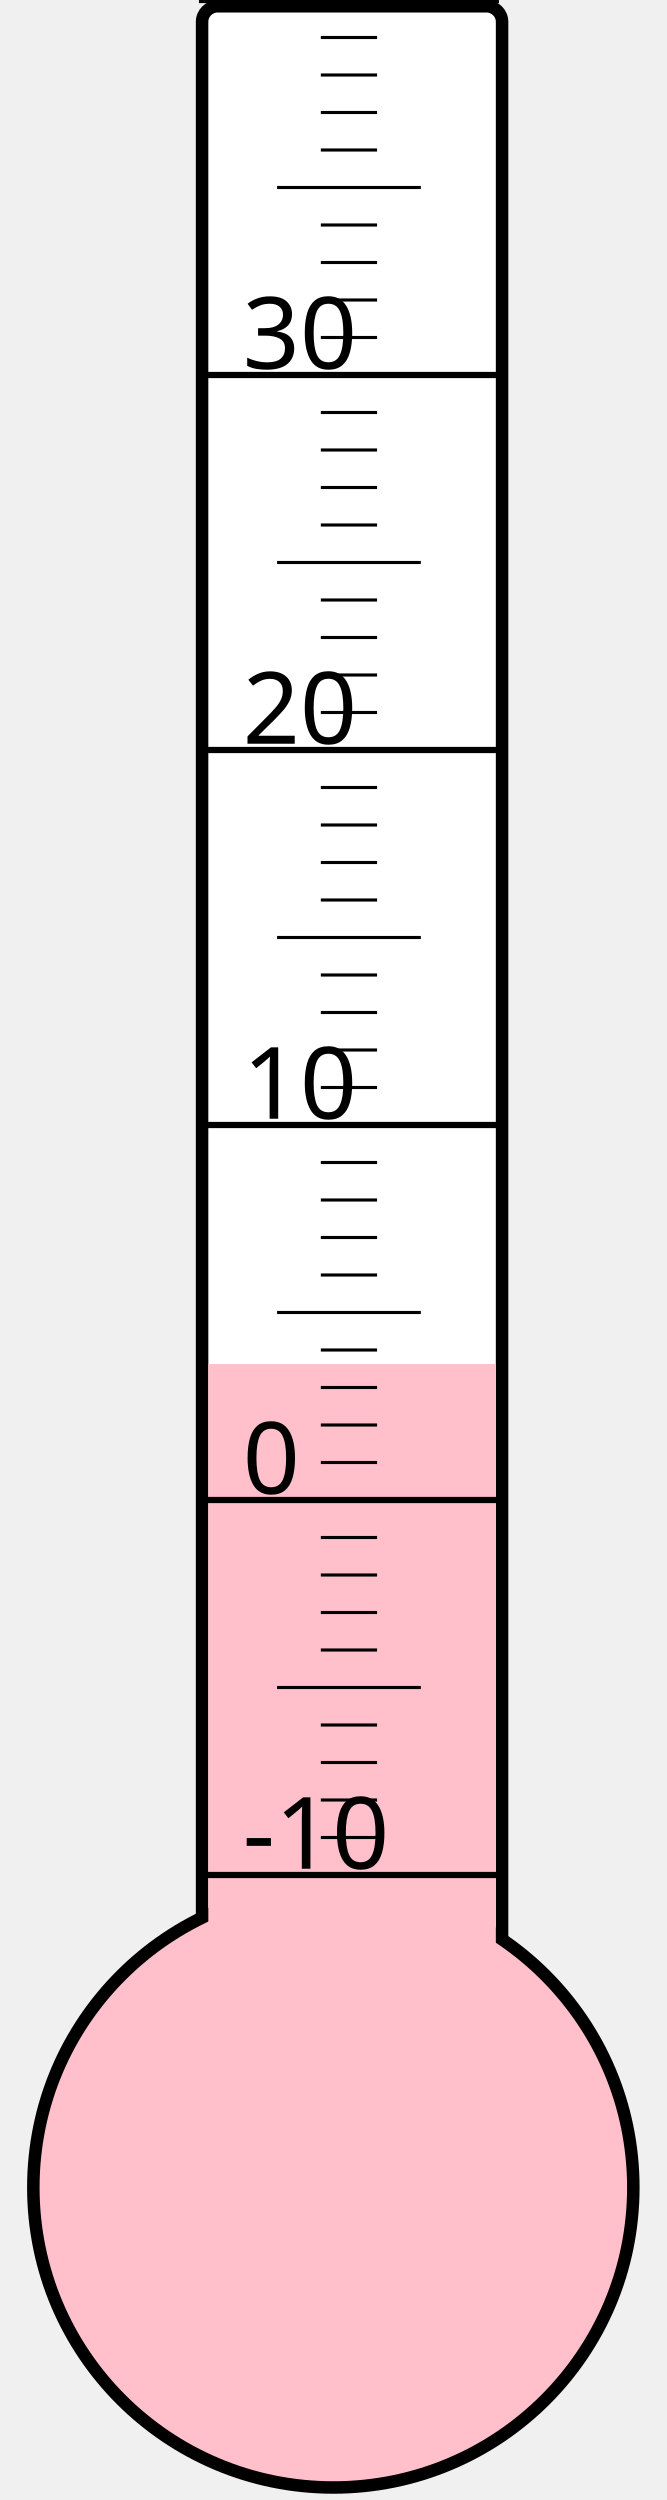
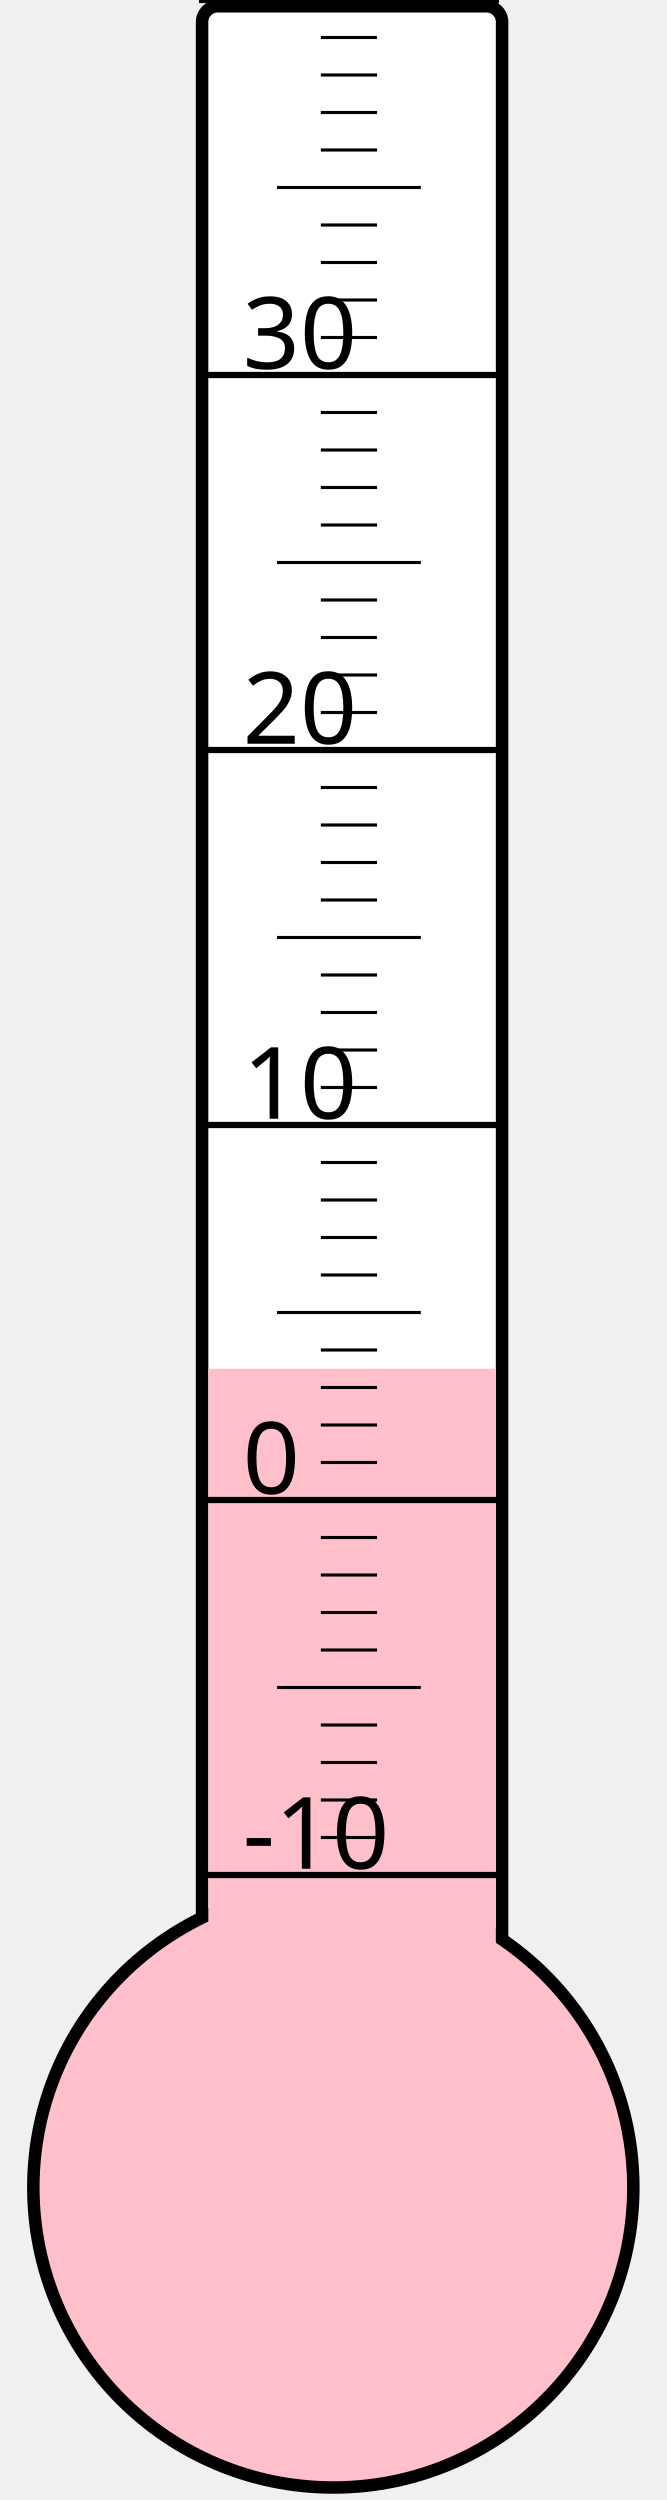
<svg xmlns="http://www.w3.org/2000/svg" width="40px" height="150px" viewBox="0 0 200 800">
  <rect width="200" height="800" x="0" y="0" style="fill: #ffffeb; fill-opacity: 0;" />
  <rect width="96" height="680" x="58" y="2" rx="5" ry="5" style="fill: white; fill-opacity: 1; stroke: black; stroke-width: 4;" />
  <circle cx="100" cy="700" r="96" style="fill: pink; stroke: black; stroke-width: 4;" />
-   <rect width="92" height="263.5" x="60" y="436.5" style="fill: pink; fill-opacity: 1; stroke-width: 0;" />
+   <rect width="92" height="262.0" x="60" y="438.0" style="fill: pink; fill-opacity: 1; stroke-width: 0;" />
  <text x="71" y="598" style="font-family: sans-serif; font-size: 24pt;">-10</text>
  <text x="71" y="478" style="font-family: sans-serif; font-size: 24pt;">0</text>
  <text x="71" y="358" style="font-family: sans-serif; font-size: 24pt;">10</text>
  <text x="71" y="238" style="font-family: sans-serif; font-size: 24pt;">20</text>
  <text x="71" y="118" style="font-family: sans-serif; font-size: 24pt;">30</text>
  <g style="stroke: black;">
    <line x1="57" y1="600" x2="153" y2="600" style="stroke-width: 2;" />
    <line x1="96" y1="588" x2="114" y2="588" style="stroke-width: 1;" />
    <line x1="96" y1="576" x2="114" y2="576" style="stroke-width: 1;" />
    <line x1="96" y1="564" x2="114" y2="564" style="stroke-width: 1;" />
    <line x1="96" y1="552" x2="114" y2="552" style="stroke-width: 1;" />
    <line x1="82" y1="540" x2="128" y2="540" style="stroke-width: 1;" />
    <line x1="96" y1="528" x2="114" y2="528" style="stroke-width: 1;" />
    <line x1="96" y1="516" x2="114" y2="516" style="stroke-width: 1;" />
    <line x1="96" y1="504" x2="114" y2="504" style="stroke-width: 1;" />
    <line x1="96" y1="492" x2="114" y2="492" style="stroke-width: 1;" />
    <line x1="57" y1="480" x2="153" y2="480" style="stroke-width: 2;" />
    <line x1="96" y1="468" x2="114" y2="468" style="stroke-width: 1;" />
    <line x1="96" y1="456" x2="114" y2="456" style="stroke-width: 1;" />
    <line x1="96" y1="444" x2="114" y2="444" style="stroke-width: 1;" />
    <line x1="96" y1="432" x2="114" y2="432" style="stroke-width: 1;" />
    <line x1="82" y1="420" x2="128" y2="420" style="stroke-width: 1;" />
    <line x1="96" y1="408" x2="114" y2="408" style="stroke-width: 1;" />
    <line x1="96" y1="396" x2="114" y2="396" style="stroke-width: 1;" />
    <line x1="96" y1="384" x2="114" y2="384" style="stroke-width: 1;" />
    <line x1="96" y1="372" x2="114" y2="372" style="stroke-width: 1;" />
    <line x1="57" y1="360" x2="153" y2="360" style="stroke-width: 2;" />
    <line x1="96" y1="348" x2="114" y2="348" style="stroke-width: 1;" />
    <line x1="96" y1="336" x2="114" y2="336" style="stroke-width: 1;" />
    <line x1="96" y1="324" x2="114" y2="324" style="stroke-width: 1;" />
    <line x1="96" y1="312" x2="114" y2="312" style="stroke-width: 1;" />
    <line x1="82" y1="300" x2="128" y2="300" style="stroke-width: 1;" />
    <line x1="96" y1="288" x2="114" y2="288" style="stroke-width: 1;" />
    <line x1="96" y1="276" x2="114" y2="276" style="stroke-width: 1;" />
    <line x1="96" y1="264" x2="114" y2="264" style="stroke-width: 1;" />
    <line x1="96" y1="252" x2="114" y2="252" style="stroke-width: 1;" />
    <line x1="57" y1="240" x2="153" y2="240" style="stroke-width: 2;" />
    <line x1="96" y1="228" x2="114" y2="228" style="stroke-width: 1;" />
    <line x1="96" y1="216" x2="114" y2="216" style="stroke-width: 1;" />
    <line x1="96" y1="204" x2="114" y2="204" style="stroke-width: 1;" />
    <line x1="96" y1="192" x2="114" y2="192" style="stroke-width: 1;" />
    <line x1="82" y1="180" x2="128" y2="180" style="stroke-width: 1;" />
    <line x1="96" y1="168" x2="114" y2="168" style="stroke-width: 1;" />
    <line x1="96" y1="156" x2="114" y2="156" style="stroke-width: 1;" />
    <line x1="96" y1="144" x2="114" y2="144" style="stroke-width: 1;" />
    <line x1="96" y1="132" x2="114" y2="132" style="stroke-width: 1;" />
    <line x1="57" y1="120" x2="153" y2="120" style="stroke-width: 2;" />
    <line x1="96" y1="108" x2="114" y2="108" style="stroke-width: 1;" />
    <line x1="96" y1="96" x2="114" y2="96" style="stroke-width: 1;" />
    <line x1="96" y1="84" x2="114" y2="84" style="stroke-width: 1;" />
    <line x1="96" y1="72" x2="114" y2="72" style="stroke-width: 1;" />
    <line x1="82" y1="60" x2="128" y2="60" style="stroke-width: 1;" />
    <line x1="96" y1="48" x2="114" y2="48" style="stroke-width: 1;" />
    <line x1="96" y1="36" x2="114" y2="36" style="stroke-width: 1;" />
    <line x1="96" y1="24" x2="114" y2="24" style="stroke-width: 1;" />
    <line x1="96" y1="12" x2="114" y2="12" style="stroke-width: 1;" />
    <line x1="57" y1="0" x2="153" y2="0" style="stroke-width: 2;" />
  </g>
</svg>
